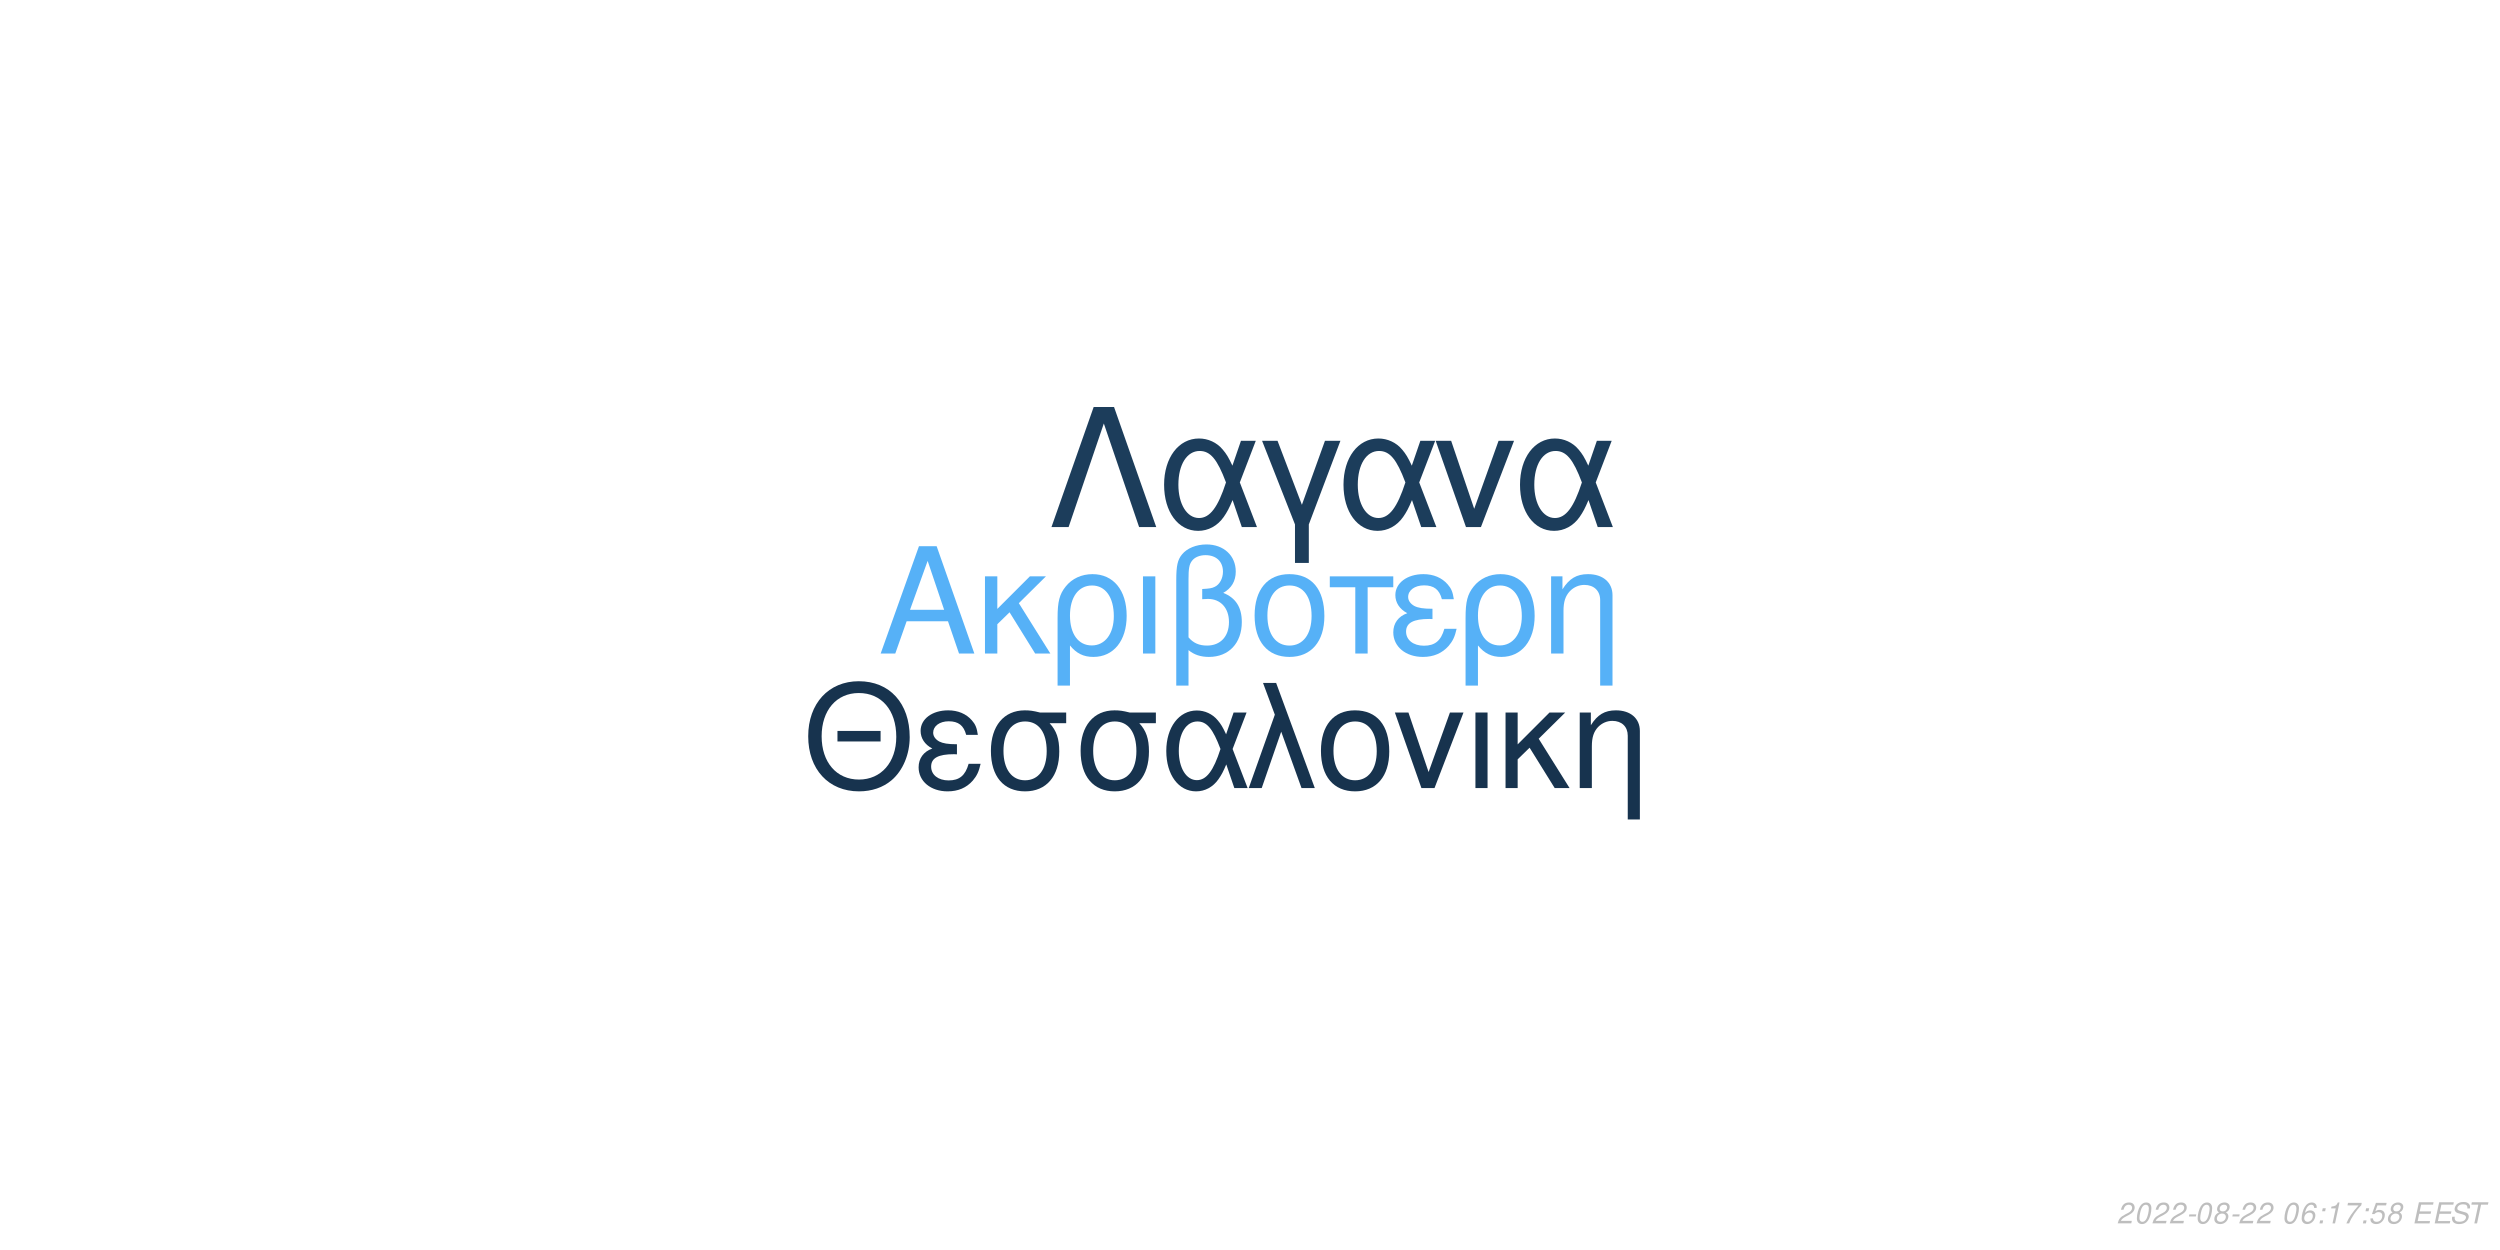
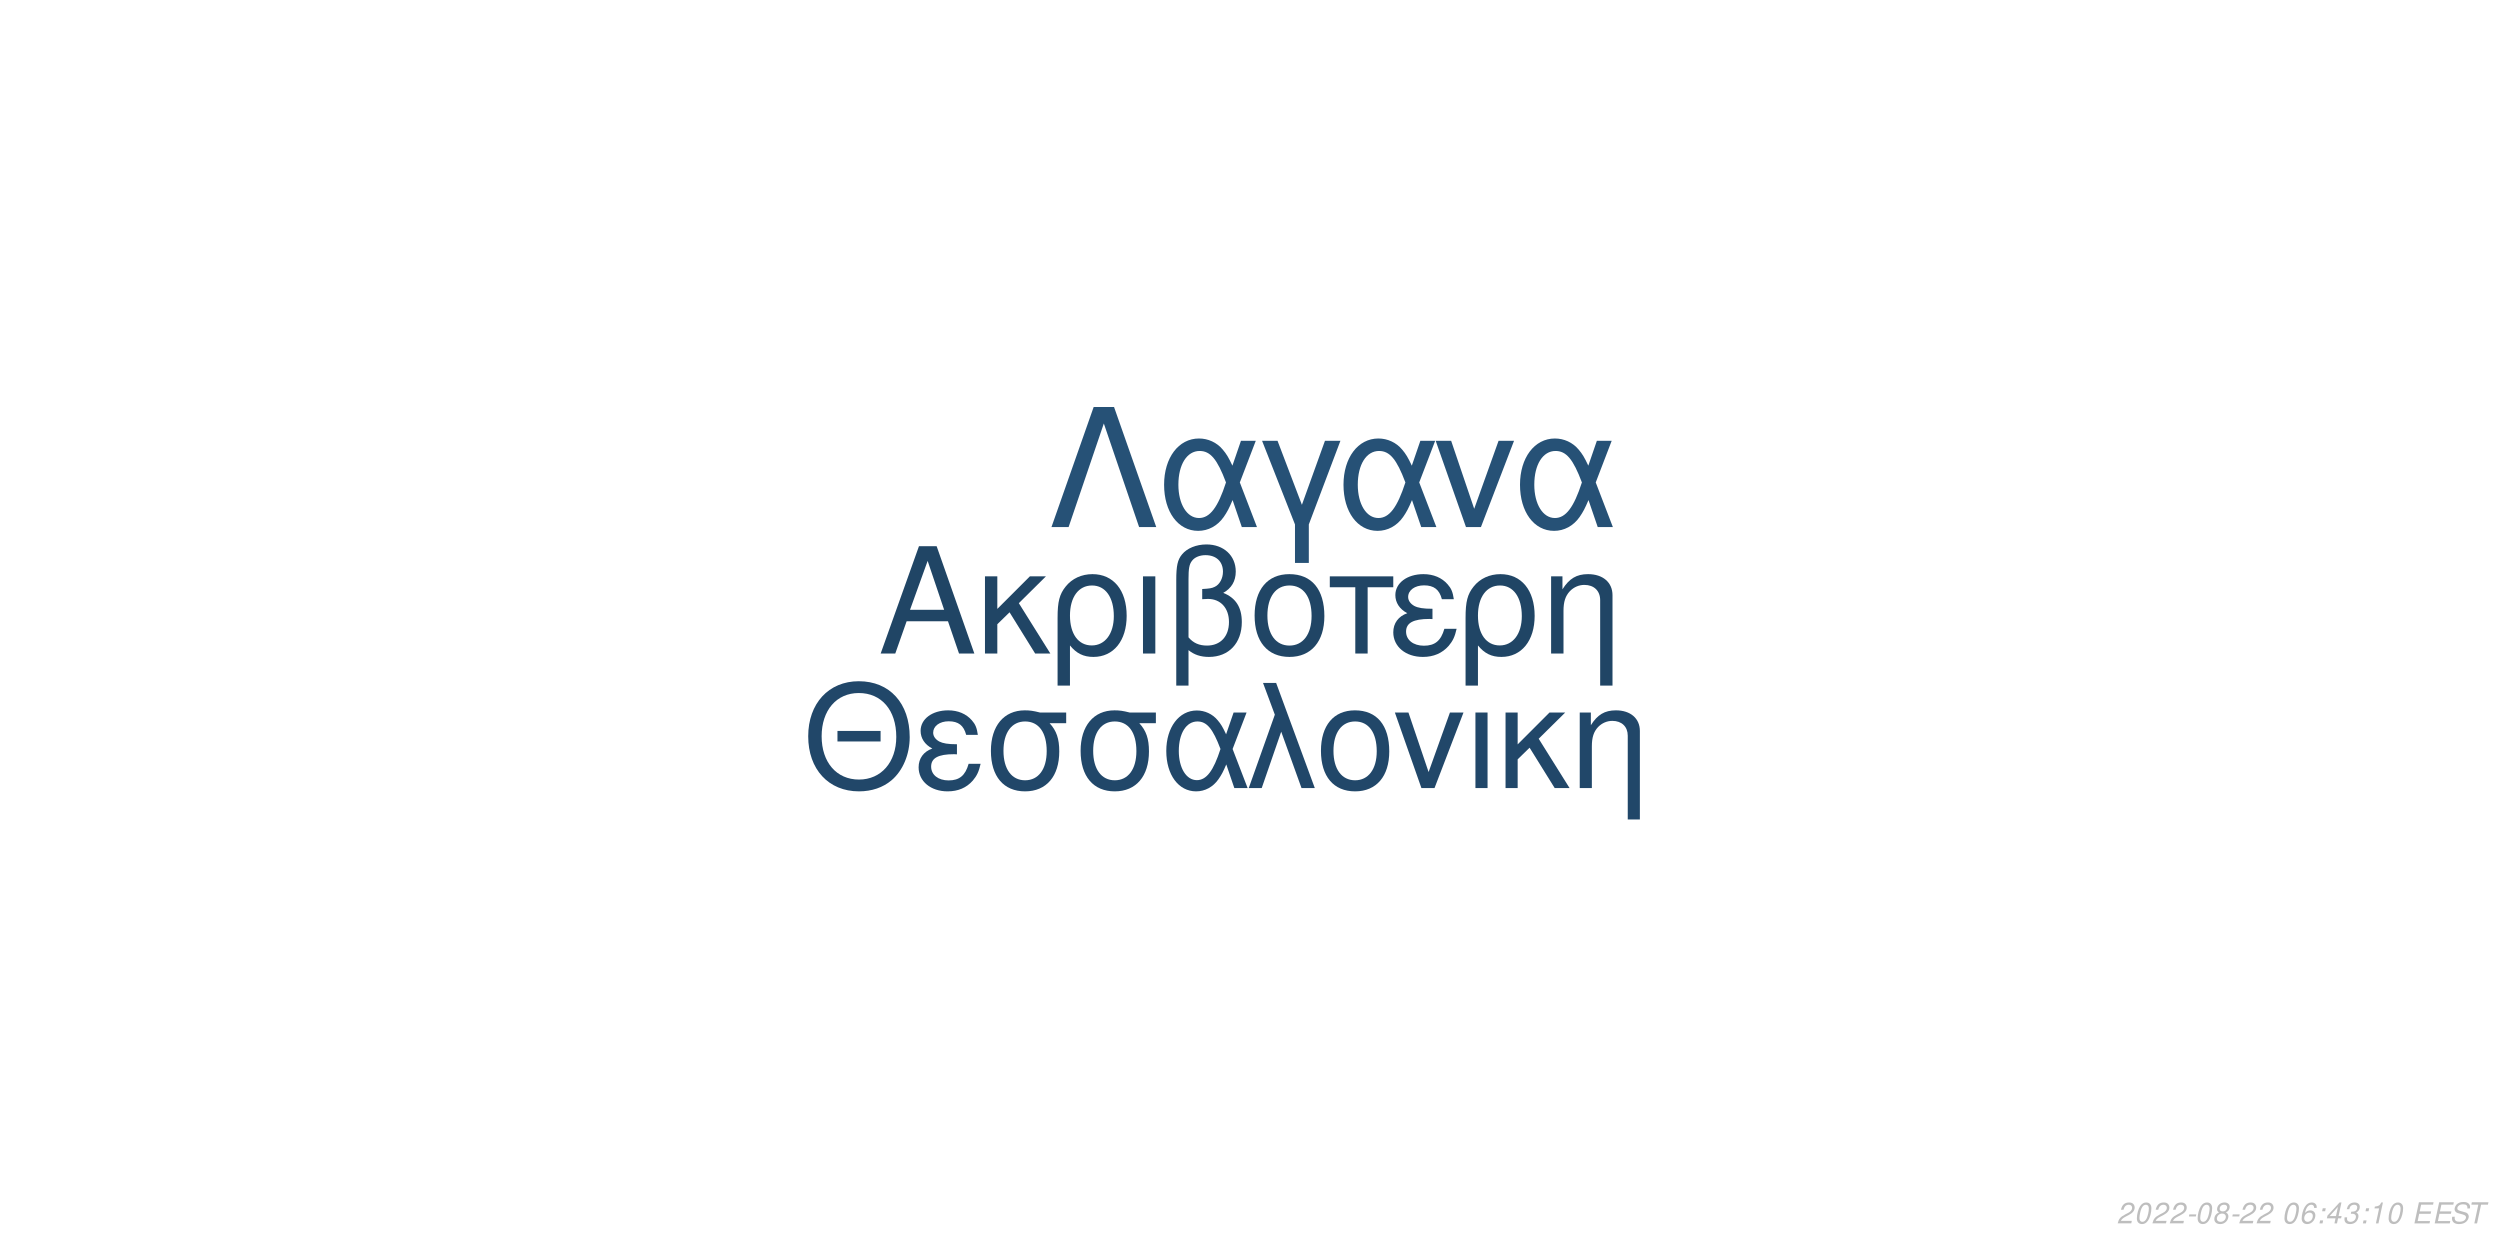
<svg xmlns="http://www.w3.org/2000/svg" xmlns:xlink="http://www.w3.org/1999/xlink" width="864pt" height="432pt" viewBox="0 0 864 432" version="1.1">
  <defs>
    <g>
      <symbol overflow="visible" id="glyph0-0">
        <path style="stroke:none;" d="" />
      </symbol>
      <symbol overflow="visible" id="glyph0-1">
        <path style="stroke:none;" d="M 24.125 -11.141 L 27.938 0 L 33.234 0 L 20.203 -37.094 L 14.094 -37.094 L 0.859 0 L 5.906 0 L 9.828 -11.141 Z M 22.797 -15.109 L 11 -15.109 L 17.094 -32.016 Z M 22.797 -15.109 " />
      </symbol>
      <symbol overflow="visible" id="glyph0-2">
        <path style="stroke:none;" d="M 7.172 -15.422 L 7.172 -26.672 L 2.906 -26.672 L 2.906 0 L 7.172 0 L 7.172 -10.125 L 11.406 -14.25 L 20.25 0 L 25.5 0 L 14.609 -17.406 L 23.969 -26.672 L 18.422 -26.672 Z M 7.172 -15.422 " />
      </symbol>
      <symbol overflow="visible" id="glyph0-3">
        <path style="stroke:none;" d="M 3 11.094 L 7.281 11.094 L 7.281 -2.797 C 9.516 -0.047 11.953 1.172 15.375 1.172 C 22.344 1.172 26.875 -4.422 26.875 -13.031 C 26.875 -21.891 22.297 -27.438 15.062 -27.438 C 11.297 -27.438 7.984 -25.906 5.797 -23.156 C 3.672 -20.516 3 -17.969 3 -12.359 Z M 14.906 -23.516 C 19.547 -23.516 22.438 -19.438 22.438 -12.922 C 22.438 -6.812 19.391 -2.797 14.812 -2.797 C 10.172 -2.797 7.281 -6.766 7.281 -13.125 C 7.281 -19.484 10.234 -23.516 14.906 -23.516 Z M 14.906 -23.516 " />
      </symbol>
      <symbol overflow="visible" id="glyph0-4">
        <path style="stroke:none;" d="M 3.516 0 L 7.781 0 L 7.781 -26.672 L 3.516 -26.672 Z M 3.516 0 " />
      </symbol>
      <symbol overflow="visible" id="glyph0-5">
        <path style="stroke:none;" d="M 4.016 11.094 L 8.25 11.094 L 8.25 -1.172 C 10.172 0.406 12.422 1.172 15.312 1.172 C 22.188 1.172 26.672 -3.609 26.672 -10.891 C 26.672 -15.984 24.578 -19.234 20.25 -20.969 C 23.109 -22.547 24.578 -25.031 24.578 -28.344 C 24.578 -33.844 20.406 -37.703 14.453 -37.703 C 10.938 -37.703 7.734 -36.391 6 -34.25 C 4.484 -32.422 4.016 -30.328 4.016 -25.391 Z M 8.25 -25.656 C 8.25 -29.359 8.5 -30.844 9.469 -32.062 C 10.375 -33.281 12.156 -34 14.094 -34 C 17.812 -34 20.156 -31.812 20.156 -28.297 C 20.156 -25.953 18.984 -23.812 17.297 -23.047 C 16.281 -22.547 15.469 -22.438 12.984 -22.297 L 12.984 -18.781 C 13.734 -18.828 14.344 -18.875 14.969 -18.875 C 19.344 -18.875 22.234 -15.719 22.234 -10.891 C 22.234 -5.906 19.281 -2.75 14.656 -2.75 C 11.953 -2.75 9.922 -3.609 8.25 -5.594 Z M 8.25 -25.656 " />
      </symbol>
      <symbol overflow="visible" id="glyph0-6">
        <path style="stroke:none;" d="M 14.094 -27.438 C 6.562 -27.438 2.094 -22.094 2.094 -13.125 C 2.094 -4.125 6.562 1.172 14.141 1.172 C 21.672 1.172 26.203 -4.172 26.203 -12.922 C 26.203 -22.188 21.828 -27.438 14.094 -27.438 Z M 14.141 -23.516 C 18.938 -23.516 21.781 -19.594 21.781 -12.984 C 21.781 -6.672 18.828 -2.75 14.141 -2.75 C 9.422 -2.75 6.516 -6.672 6.516 -13.125 C 6.516 -19.594 9.422 -23.516 14.141 -23.516 Z M 14.141 -23.516 " />
      </symbol>
      <symbol overflow="visible" id="glyph0-7">
        <path style="stroke:none;" d="M 7.891 0 L 12.156 0 L 12.156 -22.906 L 21.016 -22.906 L 21.016 -26.672 L -0.922 -26.672 L -0.922 -22.906 L 7.891 -22.906 Z M 7.891 0 " />
      </symbol>
      <symbol overflow="visible" id="glyph0-8">
        <path style="stroke:none;" d="M 14.562 -15.469 C 11.344 -15.469 9.562 -15.781 8.297 -16.438 C 6.922 -17.203 6.156 -18.328 6.156 -19.547 C 6.156 -21.891 8.453 -23.562 11.656 -23.562 C 15.062 -23.562 16.953 -22.094 17.812 -18.781 L 21.938 -18.781 C 21.578 -21.266 21.062 -22.5 19.797 -23.922 C 17.812 -26.203 14.906 -27.438 11.453 -27.438 C 5.797 -27.438 1.734 -24.375 1.734 -20.203 C 1.734 -17.609 3.156 -15.375 5.859 -13.938 C 2.797 -12.875 1.016 -10.484 1.016 -7.328 C 1.016 -2.391 5.297 1.172 11.25 1.172 C 14.969 1.172 17.906 -0.109 20.156 -2.641 C 21.578 -4.328 22.297 -5.797 22.906 -8.547 L 18.672 -8.547 C 17.5 -4.422 15.422 -2.703 11.609 -2.703 C 7.938 -2.703 5.438 -4.688 5.438 -7.578 C 5.438 -10.578 7.938 -11.953 13.484 -11.953 C 13.641 -11.953 14.094 -11.953 14.562 -11.906 Z M 14.562 -15.469 " />
      </symbol>
      <symbol overflow="visible" id="glyph0-9">
        <path style="stroke:none;" d="M 3.562 -26.672 L 3.562 0 L 7.844 0 L 7.844 -14.703 C 7.844 -17.906 8.5 -19.891 10.031 -21.531 C 11.406 -22.953 13.188 -23.719 15.062 -23.719 C 18.375 -23.719 20.516 -21.672 20.516 -18.469 L 20.516 11.094 L 24.781 11.094 L 24.781 -20.156 C 24.781 -24.578 21.469 -27.438 16.328 -27.438 C 12.359 -27.438 9.828 -25.906 7.484 -22.188 L 7.484 -26.672 Z M 3.562 -26.672 " />
      </symbol>
      <symbol overflow="visible" id="glyph1-0">
        <path style="stroke:none;" d="" />
      </symbol>
      <symbol overflow="visible" id="glyph1-1">
        <path style="stroke:none;" d="M 26.859 -19.734 L 11.953 -19.734 L 11.953 -16.094 L 26.859 -16.094 Z M 19.328 -36.922 C 8.922 -36.922 1.844 -29.25 1.844 -17.891 C 1.844 -6.484 8.875 1.141 19.391 1.141 C 23.812 1.141 27.703 -0.203 30.641 -2.688 C 34.578 -6.031 36.922 -11.656 36.922 -17.594 C 36.922 -29.297 30 -36.922 19.328 -36.922 Z M 19.328 -32.844 C 27.203 -32.844 32.281 -26.906 32.281 -17.688 C 32.281 -8.922 27.062 -2.938 19.391 -2.938 C 11.609 -2.938 6.484 -8.922 6.484 -17.891 C 6.484 -26.859 11.609 -32.844 19.328 -32.844 Z M 19.328 -32.844 " />
      </symbol>
      <symbol overflow="visible" id="glyph1-2">
        <path style="stroke:none;" d="M 14.25 -15.141 C 11.109 -15.141 9.375 -15.453 8.125 -16.094 C 6.781 -16.844 6.031 -17.938 6.031 -19.141 C 6.031 -21.422 8.266 -23.078 11.406 -23.078 C 14.75 -23.078 16.594 -21.625 17.438 -18.391 L 21.469 -18.391 C 21.125 -20.828 20.625 -22.031 19.391 -23.422 C 17.438 -25.656 14.594 -26.859 11.219 -26.859 C 5.688 -26.859 1.688 -23.875 1.688 -19.781 C 1.688 -17.234 3.094 -15.047 5.734 -13.656 C 2.734 -12.609 1 -10.266 1 -7.172 C 1 -2.344 5.188 1.141 11.016 1.141 C 14.656 1.141 17.547 -0.094 19.734 -2.594 C 21.125 -4.234 21.828 -5.688 22.422 -8.375 L 18.281 -8.375 C 17.141 -4.328 15.094 -2.641 11.359 -2.641 C 7.766 -2.641 5.328 -4.578 5.328 -7.422 C 5.328 -10.359 7.766 -11.703 13.203 -11.703 C 13.359 -11.703 13.797 -11.703 14.25 -11.656 Z M 14.25 -15.141 " />
      </symbol>
      <symbol overflow="visible" id="glyph1-3">
        <path style="stroke:none;" d="M 29 -26.109 L 19.938 -26.109 C 17.594 -26.703 16.438 -26.859 14.703 -26.859 C 7.469 -26.859 2.984 -21.469 2.984 -12.859 C 2.984 -4.031 7.375 1.141 14.797 1.141 C 22.172 1.141 26.609 -4.078 26.609 -12.656 C 26.609 -17.047 25.656 -19.828 23.266 -22.422 L 29 -22.422 Z M 14.797 -23.016 C 19.531 -23.016 22.266 -19.234 22.266 -12.75 C 22.266 -6.531 19.438 -2.688 14.797 -2.688 C 10.172 -2.688 7.328 -6.531 7.328 -12.859 C 7.328 -19.188 10.172 -23.016 14.797 -23.016 Z M 14.797 -23.016 " />
      </symbol>
      <symbol overflow="visible" id="glyph1-4">
        <path style="stroke:none;" d="M 29.344 -26.109 L 24.859 -26.109 L 22.266 -18.578 C 21.125 -21.031 20.484 -22.125 19.328 -23.469 C 17.547 -25.609 14.906 -26.812 12.156 -26.812 C 5.984 -26.812 1.594 -20.984 1.594 -12.812 C 1.594 -4.578 5.828 1.141 11.906 1.141 C 14.953 1.141 17.734 -0.344 19.625 -3.047 C 20.672 -4.531 21.281 -5.688 22.328 -8.172 L 25.109 0 L 29.703 0 L 24.516 -13.5 Z M 20.328 -13.5 C 17.891 -5.922 15.453 -2.734 12.156 -2.734 C 8.516 -2.734 5.922 -6.922 5.922 -12.812 C 5.922 -18.938 8.516 -23.016 12.359 -23.016 C 15.594 -23.016 17.688 -20.531 20.328 -13.5 Z M 20.328 -13.5 " />
      </symbol>
      <symbol overflow="visible" id="glyph1-5">
        <path style="stroke:none;" d="M 1.094 0 L 5.578 0 L 12.312 -19.484 L 19.328 0 L 23.922 0 L 10.562 -36.328 L 6.031 -36.328 L 10.109 -25.359 Z M 1.094 0 " />
      </symbol>
      <symbol overflow="visible" id="glyph1-6">
        <path style="stroke:none;" d="M 13.797 -26.859 C 6.422 -26.859 2.047 -21.625 2.047 -12.859 C 2.047 -4.031 6.422 1.141 13.859 1.141 C 21.234 1.141 25.656 -4.078 25.656 -12.656 C 25.656 -21.719 21.375 -26.859 13.797 -26.859 Z M 13.859 -23.016 C 18.531 -23.016 21.328 -19.188 21.328 -12.703 C 21.328 -6.531 18.438 -2.688 13.859 -2.688 C 9.219 -2.688 6.375 -6.531 6.375 -12.859 C 6.375 -19.188 9.219 -23.016 13.859 -23.016 Z M 13.859 -23.016 " />
      </symbol>
      <symbol overflow="visible" id="glyph1-7">
        <path style="stroke:none;" d="M 14.297 0 L 24.312 -26.109 L 19.625 -26.109 L 12.25 -5.531 L 5.281 -26.109 L 0.594 -26.109 L 9.766 0 Z M 14.297 0 " />
      </symbol>
      <symbol overflow="visible" id="glyph1-8">
        <path style="stroke:none;" d="M 3.438 0 L 7.625 0 L 7.625 -26.109 L 3.438 -26.109 Z M 3.438 0 " />
      </symbol>
      <symbol overflow="visible" id="glyph1-9">
        <path style="stroke:none;" d="M 7.031 -15.094 L 7.031 -26.109 L 2.844 -26.109 L 2.844 0 L 7.031 0 L 7.031 -9.922 L 11.156 -13.953 L 19.828 0 L 24.969 0 L 14.297 -17.047 L 23.469 -26.109 L 18.031 -26.109 Z M 7.031 -15.094 " />
      </symbol>
      <symbol overflow="visible" id="glyph1-10">
        <path style="stroke:none;" d="M 3.484 -26.109 L 3.484 0 L 7.672 0 L 7.672 -14.406 C 7.672 -17.547 8.328 -19.484 9.812 -21.078 C 11.156 -22.469 12.906 -23.219 14.75 -23.219 C 17.984 -23.219 20.078 -21.234 20.078 -18.094 L 20.078 10.859 L 24.266 10.859 L 24.266 -19.734 C 24.266 -24.062 21.031 -26.859 16 -26.859 C 12.109 -26.859 9.609 -25.359 7.328 -21.719 L 7.328 -26.109 Z M 3.484 -26.109 " />
      </symbol>
      <symbol overflow="visible" id="glyph2-0">
        <path style="stroke:none;" d="" />
      </symbol>
      <symbol overflow="visible" id="glyph2-1">
        <path style="stroke:none;" d="M 22.531 -41.484 L 15.484 -41.484 L 0.906 0 L 6.828 0 L 19 -35.797 L 31.188 0 L 37.109 0 Z M 22.531 -41.484 " />
      </symbol>
      <symbol overflow="visible" id="glyph2-2">
        <path style="stroke:none;" d="M 33.516 -29.812 L 28.391 -29.812 L 25.438 -21.219 C 24.125 -24.016 23.391 -25.266 22.078 -26.797 C 20.031 -29.25 17.016 -30.609 13.891 -30.609 C 6.828 -30.609 1.828 -23.953 1.828 -14.625 C 1.828 -5.234 6.656 1.312 13.594 1.312 C 17.078 1.312 20.266 -0.391 22.422 -3.469 C 23.609 -5.172 24.297 -6.484 25.5 -9.328 L 28.688 0 L 33.922 0 L 28 -15.422 Z M 23.219 -15.422 C 20.422 -6.766 17.641 -3.125 13.891 -3.125 C 9.734 -3.125 6.766 -7.906 6.766 -14.625 C 6.766 -21.625 9.734 -26.297 14.109 -26.297 C 17.812 -26.297 20.203 -23.453 23.219 -15.422 Z M 23.219 -15.422 " />
      </symbol>
      <symbol overflow="visible" id="glyph2-3">
        <path style="stroke:none;" d="M 12.062 12.406 L 16.844 12.406 L 16.844 -0.906 L 27.766 -29.812 L 22.422 -29.812 L 14.453 -7.688 L 6.031 -29.812 L 0.688 -29.812 L 12.062 -0.906 Z M 12.062 12.406 " />
      </symbol>
      <symbol overflow="visible" id="glyph2-4">
        <path style="stroke:none;" d="M 16.328 0 L 27.766 -29.812 L 22.422 -29.812 L 14 -6.312 L 6.031 -29.812 L 0.688 -29.812 L 11.156 0 Z M 16.328 0 " />
      </symbol>
      <symbol overflow="visible" id="glyph3-0">
        <path style="stroke:none;" d="" />
      </symbol>
      <symbol overflow="visible" id="glyph3-1">
        <path style="stroke:none;" d="M 5.234 -0.875 L 1.469 -0.875 C 1.641 -1.375 2.203 -1.891 3.109 -2.344 L 4.234 -2.938 C 5.562 -3.625 6.219 -4.469 6.219 -5.484 C 6.219 -5.938 6.062 -6.359 5.797 -6.656 C 5.469 -7.047 4.984 -7.234 4.312 -7.234 C 2.766 -7.234 1.891 -6.453 1.484 -4.734 L 2.375 -4.734 C 2.484 -5.188 2.609 -5.484 2.797 -5.75 C 3.094 -6.203 3.609 -6.453 4.188 -6.453 C 4.891 -6.453 5.344 -6.031 5.344 -5.375 C 5.344 -4.703 4.859 -4.094 4.016 -3.656 L 2.984 -3.125 C 1.234 -2.188 0.797 -1.656 0.344 -0.016 L 5.047 -0.016 Z M 5.234 -0.875 " />
      </symbol>
      <symbol overflow="visible" id="glyph3-2">
        <path style="stroke:none;" d="M 4.203 -7.234 C 3.375 -7.234 2.688 -6.812 2.125 -5.984 C 1.484 -5.047 0.984 -3.188 0.984 -1.734 C 0.984 -1.109 1.172 -0.562 1.484 -0.266 C 1.797 0.047 2.281 0.234 2.766 0.234 C 3.625 0.234 4.281 -0.156 4.859 -1.016 C 5.516 -1.953 6 -3.797 6 -5.266 C 6 -6.5 5.328 -7.234 4.203 -7.234 Z M 4.094 -6.453 C 4.734 -6.453 5.125 -5.984 5.125 -5.156 C 5.125 -4.203 4.781 -2.625 4.406 -1.812 C 3.984 -0.938 3.516 -0.547 2.875 -0.547 C 2.25 -0.547 1.875 -1.031 1.875 -1.828 C 1.875 -2.797 2.203 -4.344 2.594 -5.203 C 2.984 -6.047 3.453 -6.453 4.094 -6.453 Z M 4.094 -6.453 " />
      </symbol>
      <symbol overflow="visible" id="glyph3-3">
        <path style="stroke:none;" d="M 3.516 -3.125 L 1.125 -3.125 L 0.969 -2.406 L 3.359 -2.406 Z M 3.516 -3.125 " />
      </symbol>
      <symbol overflow="visible" id="glyph3-4">
        <path style="stroke:none;" d="M 4.766 -3.797 C 5.078 -3.969 5.234 -4.078 5.438 -4.234 C 5.812 -4.594 6.062 -5.172 6.062 -5.734 C 6.062 -6.625 5.344 -7.234 4.266 -7.234 C 2.812 -7.234 1.703 -6.219 1.703 -4.875 C 1.703 -4.406 1.875 -4.125 2.359 -3.812 C 1.297 -3.312 0.75 -2.516 0.75 -1.469 C 0.75 -0.438 1.547 0.234 2.812 0.234 C 3.656 0.234 4.359 -0.094 4.938 -0.734 C 5.359 -1.234 5.609 -1.859 5.609 -2.438 C 5.609 -3.047 5.312 -3.516 4.766 -3.797 Z M 4.109 -6.453 C 4.797 -6.453 5.188 -6.125 5.188 -5.578 C 5.188 -5.266 5.062 -4.922 4.859 -4.672 C 4.562 -4.312 4.188 -4.156 3.656 -4.156 C 2.984 -4.156 2.594 -4.453 2.594 -4.984 C 2.594 -5.859 3.203 -6.453 4.109 -6.453 Z M 3.453 -3.406 C 4.234 -3.406 4.734 -2.984 4.734 -2.312 C 4.734 -1.312 3.922 -0.547 2.875 -0.547 C 2.125 -0.547 1.625 -0.969 1.625 -1.625 C 1.625 -2.609 2.438 -3.406 3.453 -3.406 Z M 3.453 -3.406 " />
      </symbol>
      <symbol overflow="visible" id="glyph3-5">
        <path style="stroke:none;" d="" />
      </symbol>
      <symbol overflow="visible" id="glyph3-6">
        <path style="stroke:none;" d="M 6.125 -5.344 L 6.141 -5.625 C 6.141 -6.609 5.453 -7.234 4.391 -7.234 C 3.438 -7.234 2.641 -6.719 2.016 -5.703 C 1.422 -4.781 0.938 -2.953 0.938 -1.688 C 0.938 -0.516 1.688 0.234 2.859 0.234 C 3.703 0.234 4.438 -0.156 5 -0.875 C 5.406 -1.422 5.672 -2.156 5.672 -2.766 C 5.672 -3.812 4.969 -4.5 3.906 -4.5 C 3.234 -4.5 2.672 -4.234 2.094 -3.625 C 2.406 -5.375 3.234 -6.453 4.25 -6.453 C 4.703 -6.453 5.062 -6.234 5.172 -5.844 C 5.203 -5.719 5.234 -5.578 5.25 -5.344 Z M 3.656 -3.734 C 4.344 -3.734 4.797 -3.281 4.797 -2.625 C 4.797 -1.469 3.984 -0.547 2.984 -0.547 C 2.297 -0.547 1.812 -1.047 1.812 -1.766 C 1.812 -2.859 2.625 -3.734 3.656 -3.734 Z M 3.656 -3.734 " />
      </symbol>
      <symbol overflow="visible" id="glyph3-7">
        <path style="stroke:none;" d="M 2.359 -1.031 L 1.312 -1.031 L 1.094 0 L 2.141 0 Z M 3.266 -5.234 L 2.219 -5.234 L 2 -4.203 L 3.047 -4.203 Z M 3.266 -5.234 " />
      </symbol>
      <symbol overflow="visible" id="glyph3-8">
-         <path style="stroke:none;" d="M 3.703 -5.188 L 2.594 0 L 3.469 0 L 5.016 -7.234 L 4.438 -7.234 C 3.906 -6.156 3.688 -6.016 2.234 -5.812 L 2.109 -5.188 Z M 3.703 -5.188 " />
+         <path style="stroke:none;" d="M 3.625 -1.75 L 3.266 0 L 4.141 0 L 4.516 -1.75 L 5.562 -1.75 L 5.734 -2.531 L 4.688 -2.531 L 5.688 -7.234 L 5.016 -7.234 L 0.844 -2.672 L 0.641 -1.75 Z M 3.797 -2.531 L 1.594 -2.531 L 4.469 -5.703 Z M 3.797 -2.531 " />
      </symbol>
      <symbol overflow="visible" id="glyph3-9">
-         <path style="stroke:none;" d="M 6.703 -7.094 L 1.953 -7.094 L 1.766 -6.219 L 5.594 -6.219 C 3.344 -3.688 2.266 -2.109 1.375 0 L 2.344 0 C 3.031 -1.906 4.828 -4.594 6.547 -6.281 Z M 6.703 -7.094 " />
+         <path style="stroke:none;" d="M 2.922 -3.312 C 3.125 -3.344 3.234 -3.344 3.375 -3.344 C 4.203 -3.344 4.688 -3 4.688 -2.406 C 4.688 -1.312 3.906 -0.547 2.781 -0.547 C 2.047 -0.547 1.594 -0.938 1.594 -1.562 C 1.594 -1.719 1.609 -1.844 1.656 -2.094 L 0.766 -2.094 C 0.734 -1.797 0.719 -1.641 0.719 -1.469 C 0.719 -0.375 1.406 0.234 2.641 0.234 C 3.547 0.234 4.297 -0.078 4.812 -0.656 C 5.266 -1.156 5.562 -1.875 5.562 -2.547 C 5.562 -3.125 5.344 -3.453 4.797 -3.734 C 5.641 -4.234 6.016 -4.844 6.016 -5.734 C 6.016 -6.656 5.312 -7.234 4.203 -7.234 C 3.375 -7.234 2.672 -6.938 2.188 -6.375 C 1.891 -6.031 1.703 -5.641 1.516 -4.906 L 2.391 -4.906 C 2.5 -5.359 2.594 -5.594 2.734 -5.812 C 3.047 -6.234 3.516 -6.453 4.078 -6.453 C 4.734 -6.453 5.141 -6.125 5.141 -5.578 C 5.141 -5.188 5.016 -4.797 4.797 -4.547 C 4.516 -4.234 4 -4.062 3.266 -4.062 L 3.078 -4.062 Z M 2.922 -3.312 " />
      </symbol>
      <symbol overflow="visible" id="glyph3-10">
-         <path style="stroke:none;" d="M 6.297 -7.094 L 2.594 -7.094 L 1.234 -3.234 L 2.047 -3.234 C 2.656 -3.766 2.938 -3.906 3.531 -3.906 C 4.328 -3.906 4.797 -3.453 4.797 -2.688 C 4.797 -1.438 3.969 -0.547 2.828 -0.547 C 2.031 -0.547 1.609 -0.938 1.578 -1.734 L 0.703 -1.734 L 0.703 -1.516 C 0.703 -0.938 0.844 -0.547 1.188 -0.266 C 1.562 0.062 2.078 0.234 2.703 0.234 C 3.656 0.234 4.391 -0.156 4.984 -0.922 C 5.422 -1.5 5.672 -2.234 5.672 -2.953 C 5.672 -4 4.938 -4.672 3.812 -4.672 C 3.328 -4.672 2.906 -4.547 2.406 -4.234 L 3.109 -6.219 L 6.109 -6.219 Z M 6.297 -7.094 " />
+         <path style="stroke:none;" d="M 3.703 -5.188 L 2.594 0 L 3.469 0 L 5.016 -7.234 L 4.438 -7.234 C 3.906 -6.156 3.688 -6.016 2.234 -5.812 L 2.109 -5.188 Z M 3.703 -5.188 " />
      </symbol>
      <symbol overflow="visible" id="glyph3-11">
        <path style="stroke:none;" d="M 2.547 -3.312 L 6.5 -3.312 L 6.688 -4.141 L 2.719 -4.141 L 3.219 -6.469 L 7.344 -6.469 L 7.516 -7.297 L 2.453 -7.297 L 0.906 0 L 6.125 0 L 6.297 -0.812 L 2.016 -0.812 Z M 2.547 -3.312 " />
      </symbol>
      <symbol overflow="visible" id="glyph3-12">
        <path style="stroke:none;" d="M 7.062 -5.156 C 7.125 -5.438 7.141 -5.562 7.141 -5.703 C 7.141 -6.156 6.938 -6.594 6.594 -6.891 C 6.188 -7.25 5.656 -7.406 4.875 -7.406 C 3.844 -7.406 3.047 -7.125 2.5 -6.562 C 2.094 -6.141 1.781 -5.438 1.781 -4.922 C 1.781 -4.297 2.219 -3.766 2.891 -3.562 L 4.594 -3.094 C 5.406 -2.859 5.734 -2.578 5.734 -2.094 C 5.734 -1.781 5.547 -1.406 5.266 -1.141 C 4.844 -0.766 4.266 -0.578 3.453 -0.578 C 2.328 -0.578 1.812 -0.984 1.812 -1.906 C 1.812 -2.047 1.812 -2.125 1.844 -2.312 L 0.984 -2.312 C 0.906 -2.062 0.891 -1.906 0.891 -1.688 C 0.891 -0.484 1.797 0.234 3.297 0.234 C 4.359 0.234 5.234 -0.062 5.812 -0.609 C 6.344 -1.078 6.688 -1.797 6.688 -2.375 C 6.688 -2.641 6.609 -2.906 6.453 -3.156 C 6.234 -3.5 5.938 -3.703 5.469 -3.828 L 3.75 -4.312 C 2.984 -4.547 2.734 -4.734 2.734 -5.188 C 2.734 -5.547 2.875 -5.844 3.188 -6.109 C 3.547 -6.438 4.031 -6.594 4.703 -6.594 C 5.266 -6.594 5.688 -6.484 5.906 -6.297 C 6.094 -6.125 6.219 -5.797 6.219 -5.516 C 6.219 -5.422 6.203 -5.344 6.188 -5.156 Z M 7.062 -5.156 " />
      </symbol>
      <symbol overflow="visible" id="glyph3-13">
        <path style="stroke:none;" d="M 4.938 -6.469 L 7.312 -6.469 L 7.484 -7.297 L 1.75 -7.297 L 1.578 -6.469 L 3.984 -6.469 L 2.609 0 L 3.547 0 Z M 4.938 -6.469 " />
      </symbol>
    </g>
  </defs>
  <g id="surface1">
    <rect x="0" y="0" width="864" height="432" style="fill:rgb(100%,100%,100%);fill-opacity:1;stroke:none;" />
-     <g style="fill:rgb(33.725%,69.412%,96.863%);fill-opacity:1;">
+     <g style="fill:rgb(12.549%,27.059%,39.608%);fill-opacity:1;">
      <use xlink:href="#glyph0-1" x="303.5" y="225.861" />
      <use xlink:href="#glyph0-2" x="337.5" y="225.861" />
      <use xlink:href="#glyph0-3" x="362.5" y="225.861" />
      <use xlink:href="#glyph0-4" x="391.5" y="225.861" />
      <use xlink:href="#glyph0-5" x="402.5" y="225.861" />
      <use xlink:href="#glyph0-6" x="431.5" y="225.861" />
      <use xlink:href="#glyph0-7" x="460.5" y="225.861" />
      <use xlink:href="#glyph0-8" x="480.5" y="225.861" />
      <use xlink:href="#glyph0-3" x="503.5" y="225.861" />
      <use xlink:href="#glyph0-9" x="532.5" y="225.861" />
    </g>
-     <g style="fill:rgb(9.02%,20%,30.588%);fill-opacity:1;">
+     <g style="fill:rgb(12.941%,27.843%,41.176%);fill-opacity:1;">
      <use xlink:href="#glyph1-1" x="277.473" y="272.354" />
      <use xlink:href="#glyph1-2" x="316.473" y="272.354" />
      <use xlink:href="#glyph1-3" x="339.473" y="272.354" />
      <use xlink:href="#glyph1-3" x="370.473" y="272.354" />
      <use xlink:href="#glyph1-4" x="401.473" y="272.354" />
      <use xlink:href="#glyph1-5" x="430.473" y="272.354" />
      <use xlink:href="#glyph1-6" x="454.473" y="272.354" />
      <use xlink:href="#glyph1-7" x="481.473" y="272.354" />
      <use xlink:href="#glyph1-8" x="506.473" y="272.354" />
      <use xlink:href="#glyph1-9" x="517.473" y="272.354" />
      <use xlink:href="#glyph1-10" x="542.473" y="272.354" />
    </g>
-     <g style="fill:rgb(10.98%,23.922%,35.686%);fill-opacity:1;">
+     <g style="fill:rgb(14.902%,31.765%,46.275%);fill-opacity:1;">
      <use xlink:href="#glyph2-1" x="362.484" y="182.152" />
      <use xlink:href="#glyph2-2" x="400.484" y="182.152" />
      <use xlink:href="#glyph2-3" x="435.484" y="182.152" />
      <use xlink:href="#glyph2-2" x="462.484" y="182.152" />
      <use xlink:href="#glyph2-4" x="495.484" y="182.152" />
      <use xlink:href="#glyph2-2" x="523.484" y="182.152" />
    </g>
    <g style="fill:rgb(74.51%,74.51%,74.51%);fill-opacity:1;">
      <use xlink:href="#glyph3-1" x="731.52" y="422.81" />
      <use xlink:href="#glyph3-2" x="737.52" y="422.81" />
      <use xlink:href="#glyph3-1" x="743.52" y="422.81" />
      <use xlink:href="#glyph3-1" x="749.52" y="422.81" />
      <use xlink:href="#glyph3-3" x="755.52" y="422.81" />
      <use xlink:href="#glyph3-2" x="758.52" y="422.81" />
      <use xlink:href="#glyph3-4" x="764.52" y="422.81" />
      <use xlink:href="#glyph3-3" x="770.52" y="422.81" />
      <use xlink:href="#glyph3-1" x="773.52" y="422.81" />
      <use xlink:href="#glyph3-1" x="779.52" y="422.81" />
      <use xlink:href="#glyph3-5" x="785.52" y="422.81" />
      <use xlink:href="#glyph3-2" x="788.52" y="422.81" />
      <use xlink:href="#glyph3-6" x="794.52" y="422.81" />
      <use xlink:href="#glyph3-7" x="800.52" y="422.81" />
      <use xlink:href="#glyph3-8" x="803.52" y="422.81" />
      <use xlink:href="#glyph3-9" x="809.52" y="422.81" />
      <use xlink:href="#glyph3-7" x="815.52" y="422.81" />
      <use xlink:href="#glyph3-10" x="818.52" y="422.81" />
-       <use xlink:href="#glyph3-4" x="824.52" y="422.81" />
+       <use xlink:href="#glyph3-2" x="824.52" y="422.81" />
      <use xlink:href="#glyph3-5" x="830.52" y="422.81" />
      <use xlink:href="#glyph3-11" x="833.52" y="422.81" />
      <use xlink:href="#glyph3-11" x="840.52" y="422.81" />
      <use xlink:href="#glyph3-12" x="846.52" y="422.81" />
      <use xlink:href="#glyph3-13" x="852.52" y="422.81" />
    </g>
  </g>
</svg>
